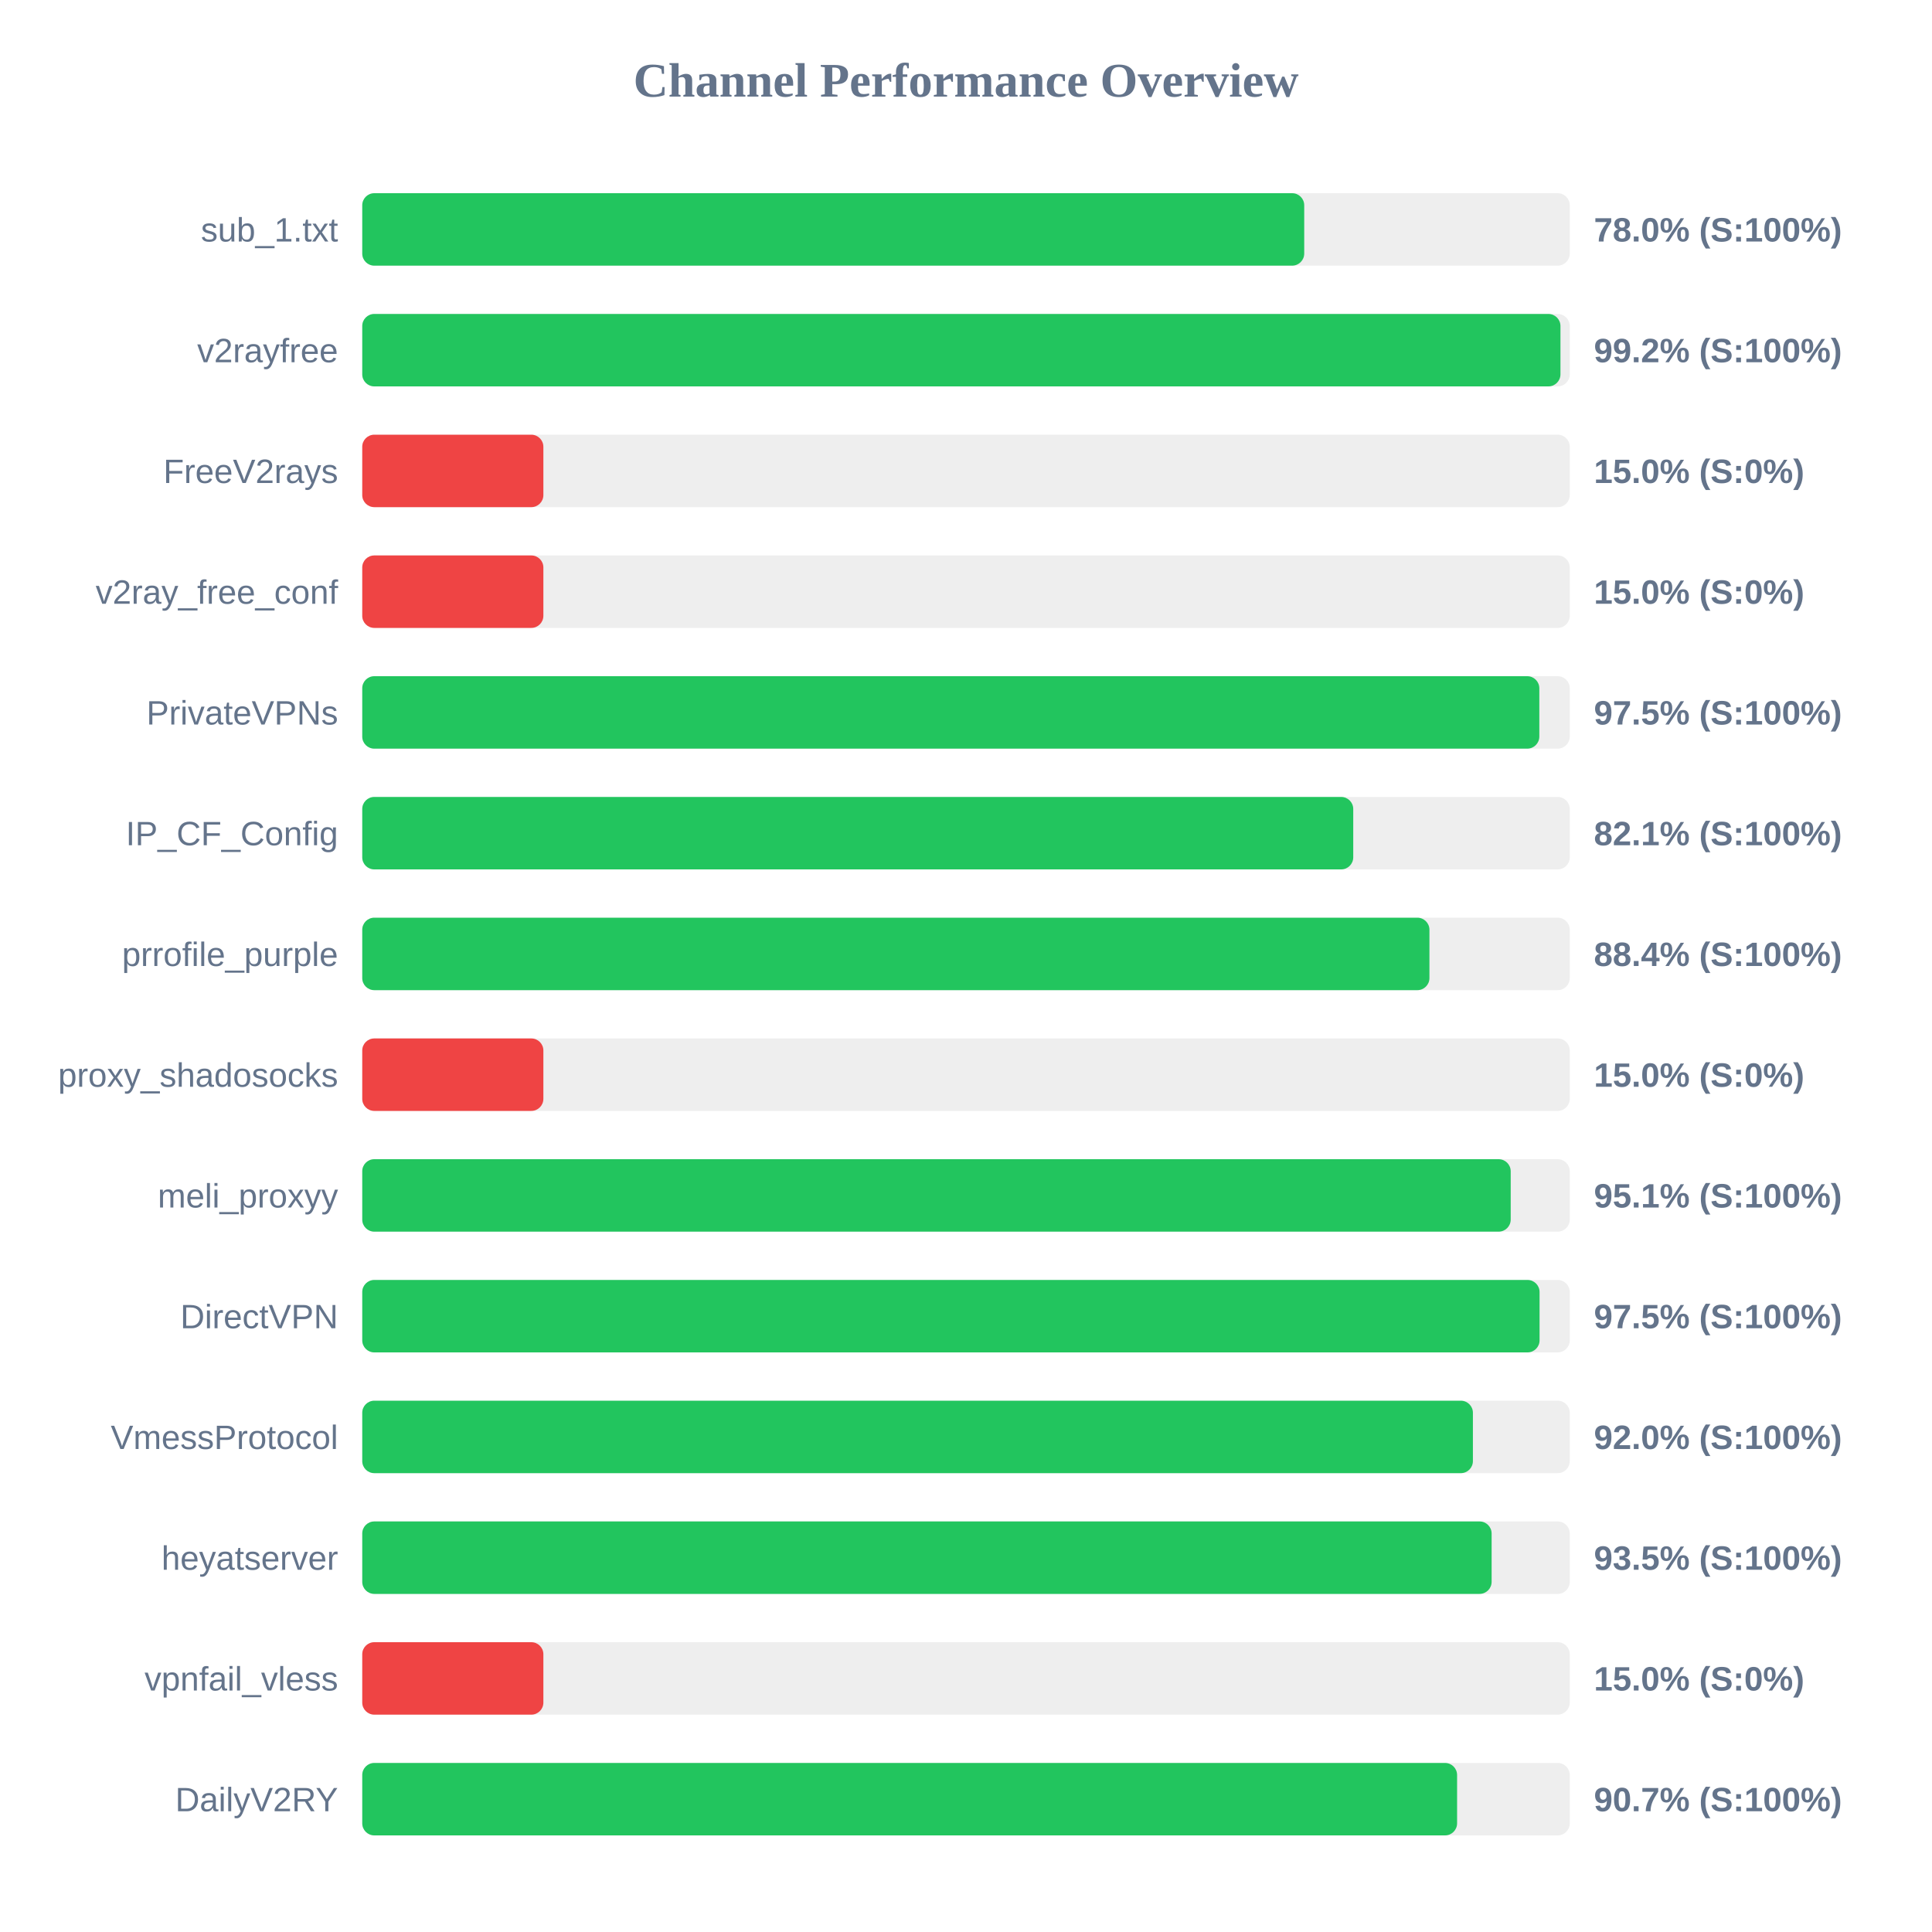
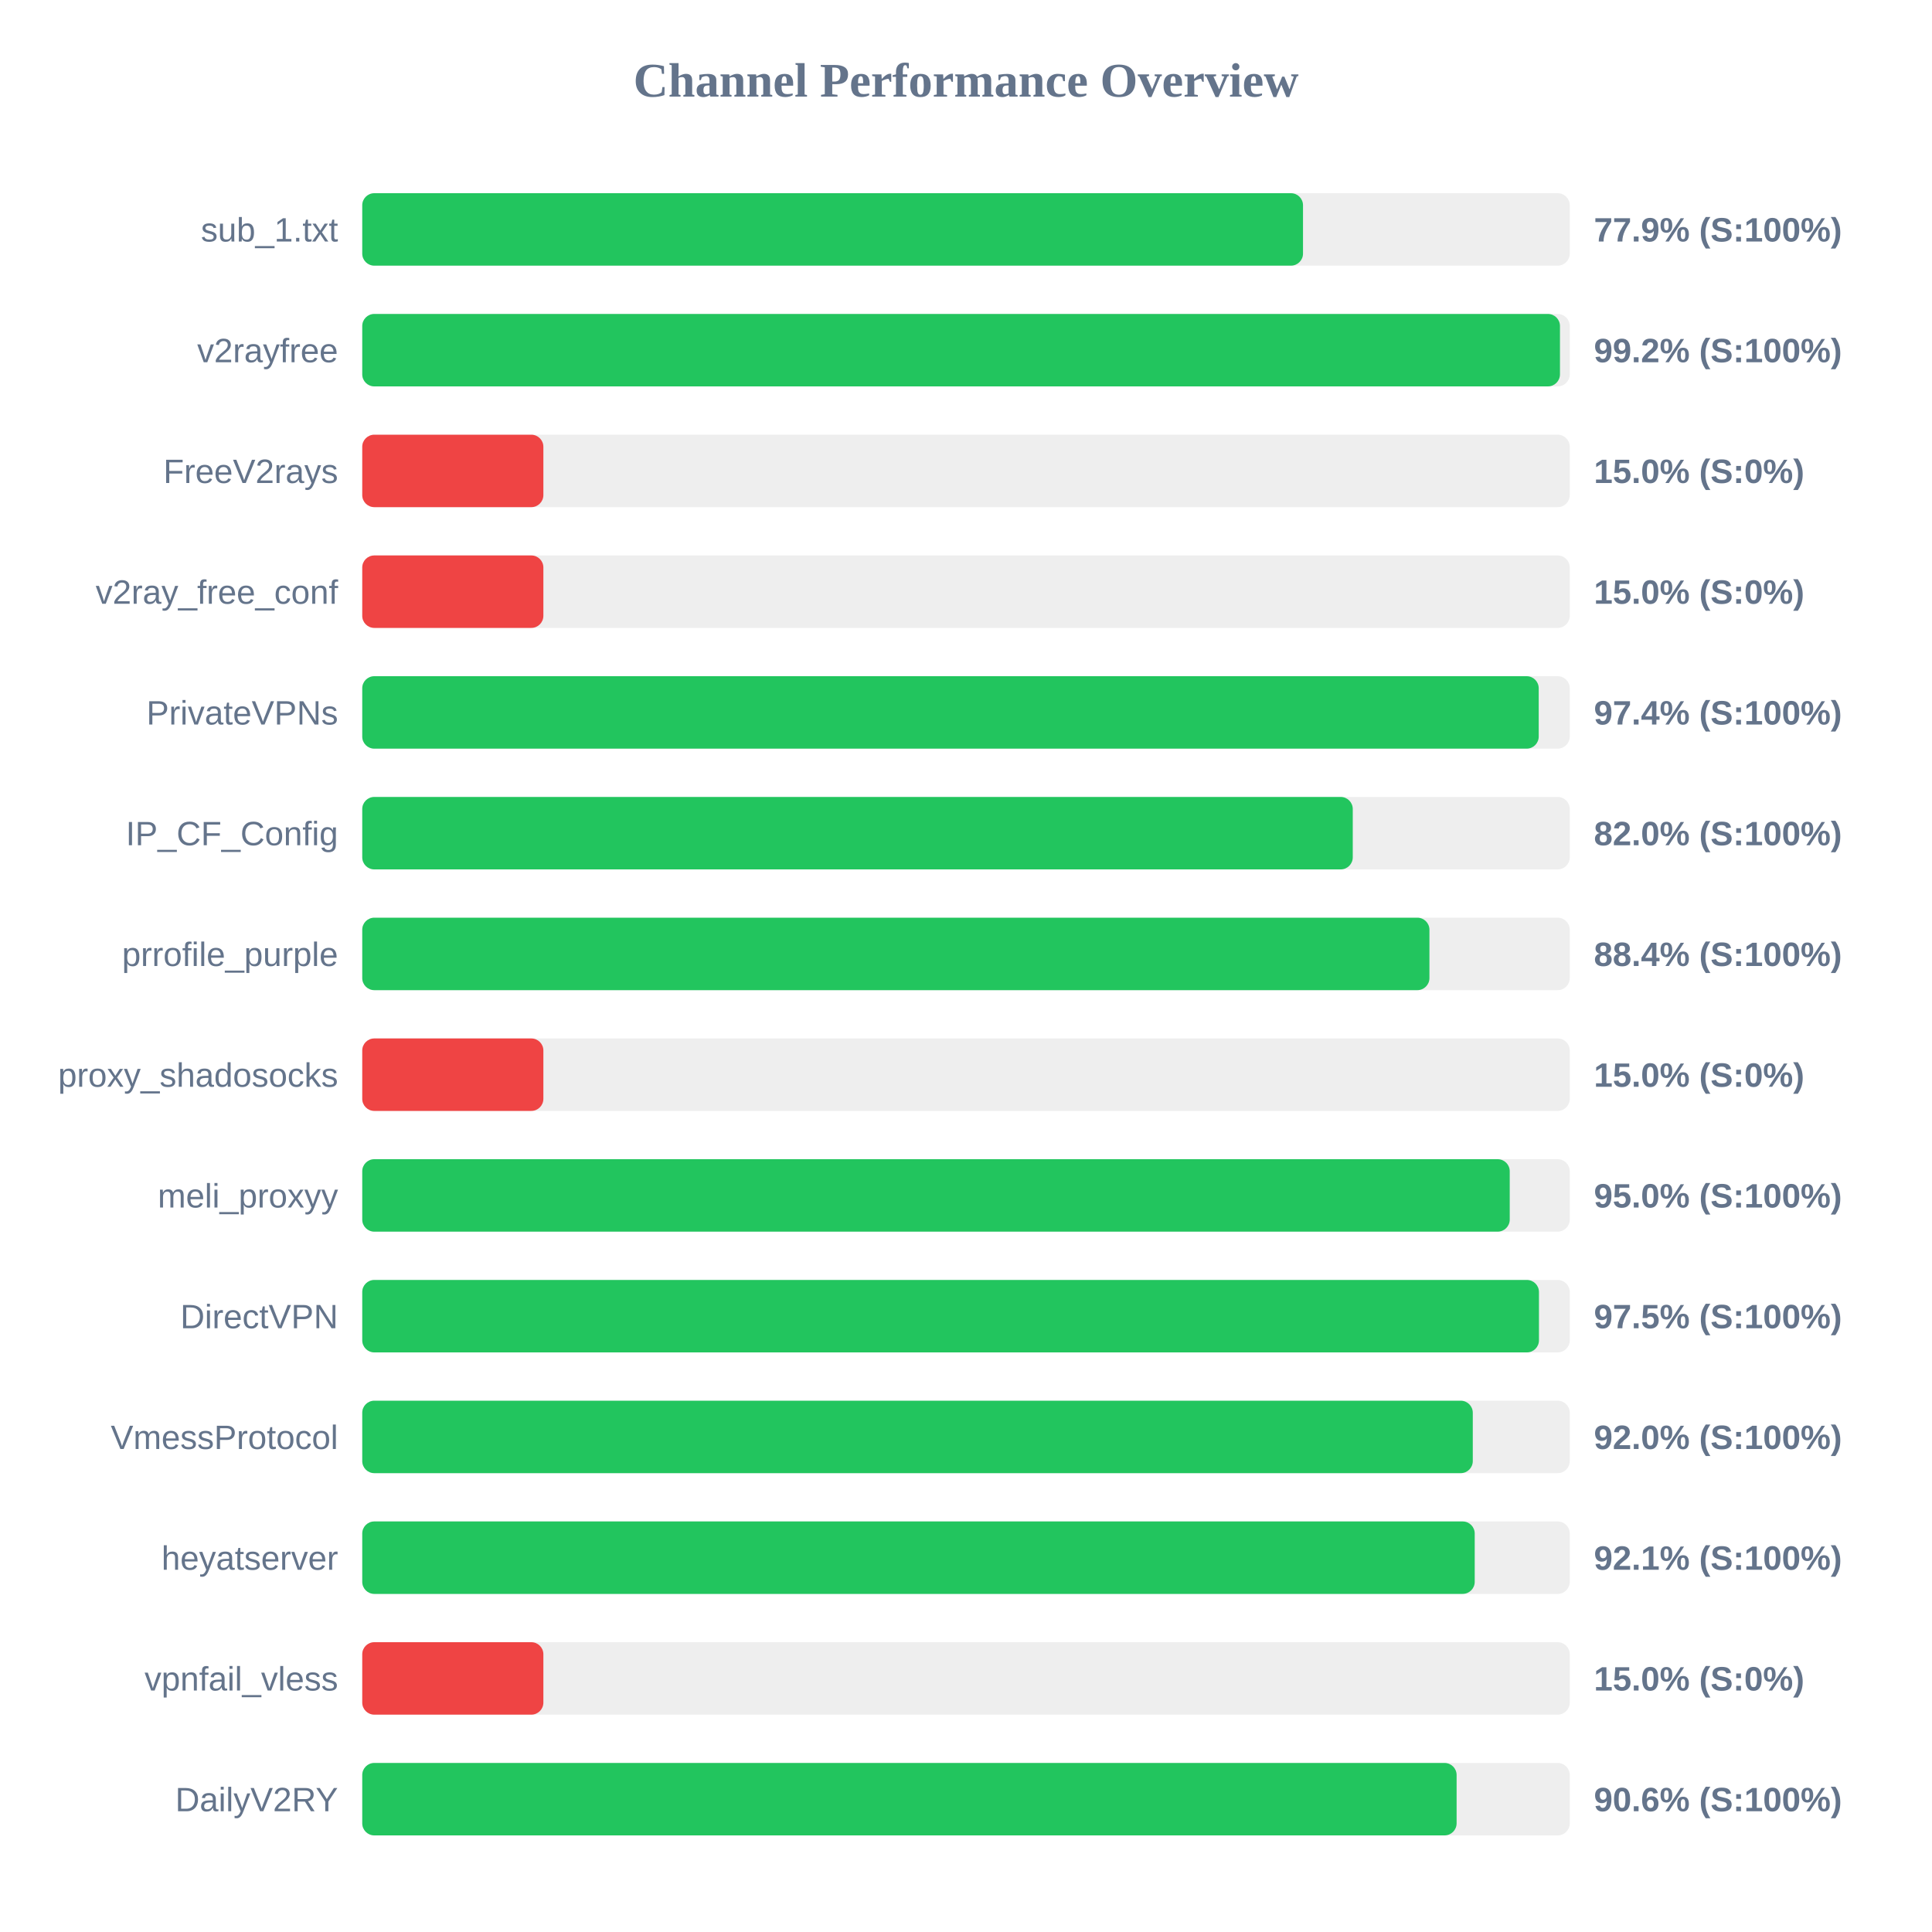
<svg xmlns="http://www.w3.org/2000/svg" width="800" height="800" version="1.1">
  <style>
        .row { font: 14px Arial; fill: #64748b; }
        .score { font: bold 14px Arial; fill: #64748b; }
    </style>
  <text x="400" y="40" text-anchor="middle" font-size="20px" font-weight="bold" fill="#64748b">Channel Performance Overview</text>
  <rect x="150" y="80" width="500" height="30" fill="#eee" rx="5" />
-   <rect x="150" y="80" width="390.05" height="30" fill="#22c55e" rx="5" />
+   <rect x="150" y="80" width="389.55" height="30" fill="#22c55e" rx="5" />
  <text x="140" y="100" text-anchor="end" class="row">sub_1.txt</text>
-   <text x="660" y="100" text-anchor="start" class="score">78.0% (S:100%)</text>
+   <text x="660" y="100" text-anchor="start" class="score">77.9% (S:100%)</text>
  <rect x="150" y="130" width="500" height="30" fill="#eee" rx="5" />
-   <rect x="150" y="130" width="496.15" height="30" fill="#22c55e" rx="5" />
+   <rect x="150" y="130" width="495.95" height="30" fill="#22c55e" rx="5" />
  <text x="140" y="150" text-anchor="end" class="row">v2rayfree</text>
  <text x="660" y="150" text-anchor="start" class="score">99.2% (S:100%)</text>
  <rect x="150" y="180" width="500" height="30" fill="#eee" rx="5" />
  <rect x="150" y="180" width="75.0" height="30" fill="#ef4444" rx="5" />
  <text x="140" y="200" text-anchor="end" class="row">FreeV2rays</text>
  <text x="660" y="200" text-anchor="start" class="score">15.0% (S:0%)</text>
  <rect x="150" y="230" width="500" height="30" fill="#eee" rx="5" />
  <rect x="150" y="230" width="75.0" height="30" fill="#ef4444" rx="5" />
  <text x="140" y="250" text-anchor="end" class="row">v2ray_free_conf</text>
  <text x="660" y="250" text-anchor="start" class="score">15.0% (S:0%)</text>
  <rect x="150" y="280" width="500" height="30" fill="#eee" rx="5" />
-   <rect x="150" y="280" width="487.4" height="30" fill="#22c55e" rx="5" />
+   <rect x="150" y="280" width="487.15" height="30" fill="#22c55e" rx="5" />
  <text x="140" y="300" text-anchor="end" class="row">PrivateVPNs</text>
-   <text x="660" y="300" text-anchor="start" class="score">97.5% (S:100%)</text>
+   <text x="660" y="300" text-anchor="start" class="score">97.4% (S:100%)</text>
  <rect x="150" y="330" width="500" height="30" fill="#eee" rx="5" />
-   <rect x="150" y="330" width="410.35" height="30" fill="#22c55e" rx="5" />
+   <rect x="150" y="330" width="410.15" height="30" fill="#22c55e" rx="5" />
  <text x="140" y="350" text-anchor="end" class="row">IP_CF_Config</text>
-   <text x="660" y="350" text-anchor="start" class="score">82.1% (S:100%)</text>
+   <text x="660" y="350" text-anchor="start" class="score">82.0% (S:100%)</text>
  <rect x="150" y="380" width="500" height="30" fill="#eee" rx="5" />
  <rect x="150" y="380" width="441.9" height="30" fill="#22c55e" rx="5" />
  <text x="140" y="400" text-anchor="end" class="row">prrofile_purple</text>
  <text x="660" y="400" text-anchor="start" class="score">88.4% (S:100%)</text>
  <rect x="150" y="430" width="500" height="30" fill="#eee" rx="5" />
  <rect x="150" y="430" width="75.0" height="30" fill="#ef4444" rx="5" />
  <text x="140" y="450" text-anchor="end" class="row">proxy_shadosocks</text>
  <text x="660" y="450" text-anchor="start" class="score">15.0% (S:0%)</text>
  <rect x="150" y="480" width="500" height="30" fill="#eee" rx="5" />
-   <rect x="150" y="480" width="475.55" height="30" fill="#22c55e" rx="5" />
+   <rect x="150" y="480" width="475.15" height="30" fill="#22c55e" rx="5" />
  <text x="140" y="500" text-anchor="end" class="row">meli_proxyy</text>
-   <text x="660" y="500" text-anchor="start" class="score">95.1% (S:100%)</text>
+   <text x="660" y="500" text-anchor="start" class="score">95.0% (S:100%)</text>
  <rect x="150" y="530" width="500" height="30" fill="#eee" rx="5" />
-   <rect x="150" y="530" width="487.5" height="30" fill="#22c55e" rx="5" />
+   <rect x="150" y="530" width="487.25" height="30" fill="#22c55e" rx="5" />
  <text x="140" y="550" text-anchor="end" class="row">DirectVPN</text>
  <text x="660" y="550" text-anchor="start" class="score">97.5% (S:100%)</text>
  <rect x="150" y="580" width="500" height="30" fill="#eee" rx="5" />
-   <rect x="150" y="580" width="459.9" height="30" fill="#22c55e" rx="5" />
+   <rect x="150" y="580" width="459.85" height="30" fill="#22c55e" rx="5" />
  <text x="140" y="600" text-anchor="end" class="row">VmessProtocol</text>
  <text x="660" y="600" text-anchor="start" class="score">92.0% (S:100%)</text>
  <rect x="150" y="630" width="500" height="30" fill="#eee" rx="5" />
-   <rect x="150" y="630" width="467.65" height="30" fill="#22c55e" rx="5" />
+   <rect x="150" y="630" width="460.65" height="30" fill="#22c55e" rx="5" />
  <text x="140" y="650" text-anchor="end" class="row">heyatserver</text>
-   <text x="660" y="650" text-anchor="start" class="score">93.5% (S:100%)</text>
+   <text x="660" y="650" text-anchor="start" class="score">92.1% (S:100%)</text>
  <rect x="150" y="680" width="500" height="30" fill="#eee" rx="5" />
  <rect x="150" y="680" width="75.0" height="30" fill="#ef4444" rx="5" />
  <text x="140" y="700" text-anchor="end" class="row">vpnfail_vless</text>
  <text x="660" y="700" text-anchor="start" class="score">15.0% (S:0%)</text>
  <rect x="150" y="730" width="500" height="30" fill="#eee" rx="5" />
-   <rect x="150" y="730" width="453.35" height="30" fill="#22c55e" rx="5" />
+   <rect x="150" y="730" width="453.15" height="30" fill="#22c55e" rx="5" />
  <text x="140" y="750" text-anchor="end" class="row">DailyV2RY</text>
-   <text x="660" y="750" text-anchor="start" class="score">90.7% (S:100%)</text>
+   <text x="660" y="750" text-anchor="start" class="score">90.6% (S:100%)</text>
</svg>
